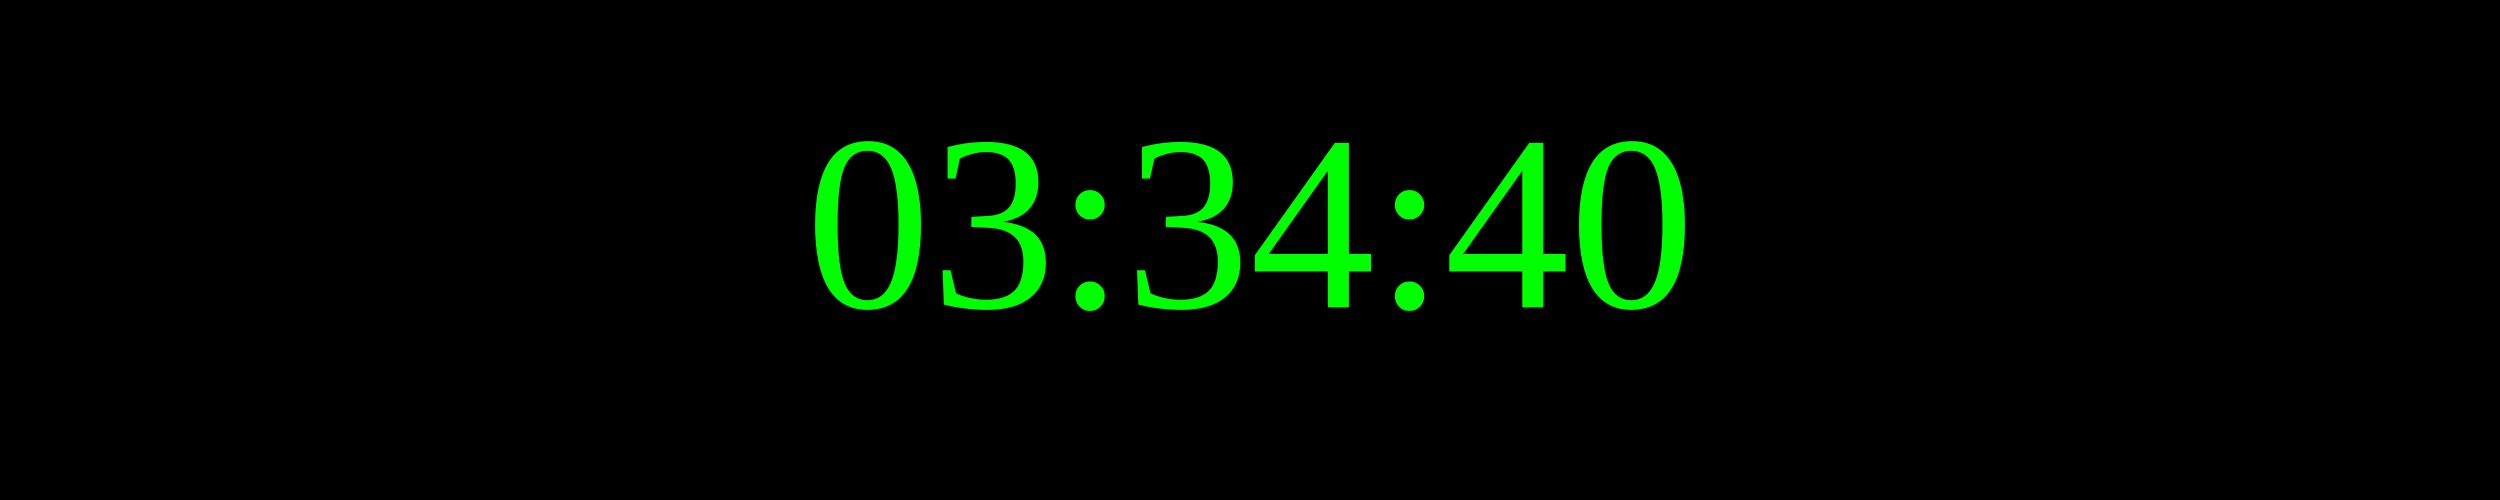
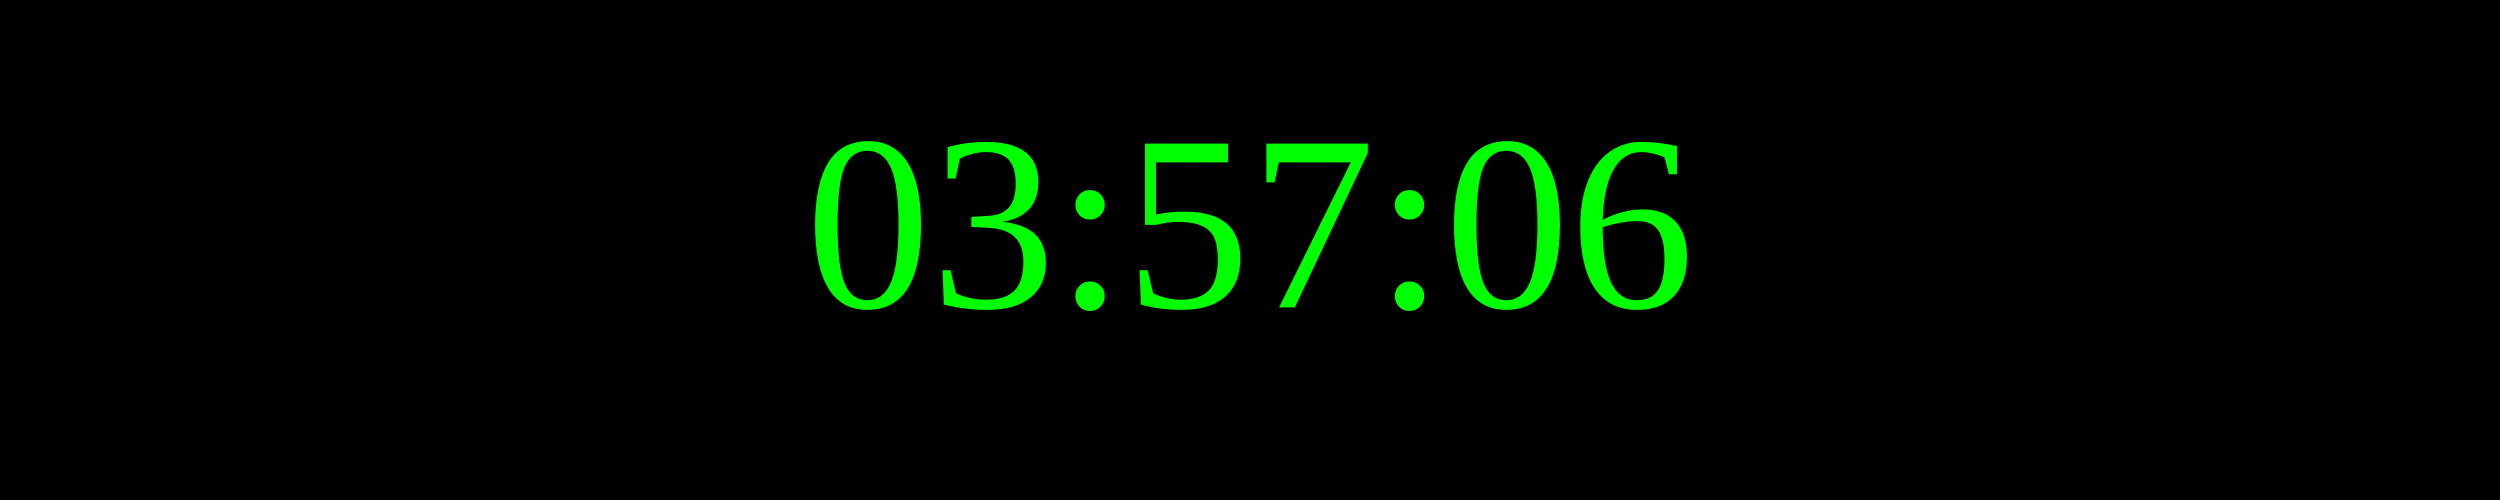
<svg xmlns="http://www.w3.org/2000/svg" width="250" height="50">
  <rect width="100%" height="100%" fill="black" />
  <text x="50%" y="50%" font-size="25" fill="lime" text-anchor="middle" dominant-baseline="middle">
- 03:34:40
+ 03:57:06
</text>
</svg>
